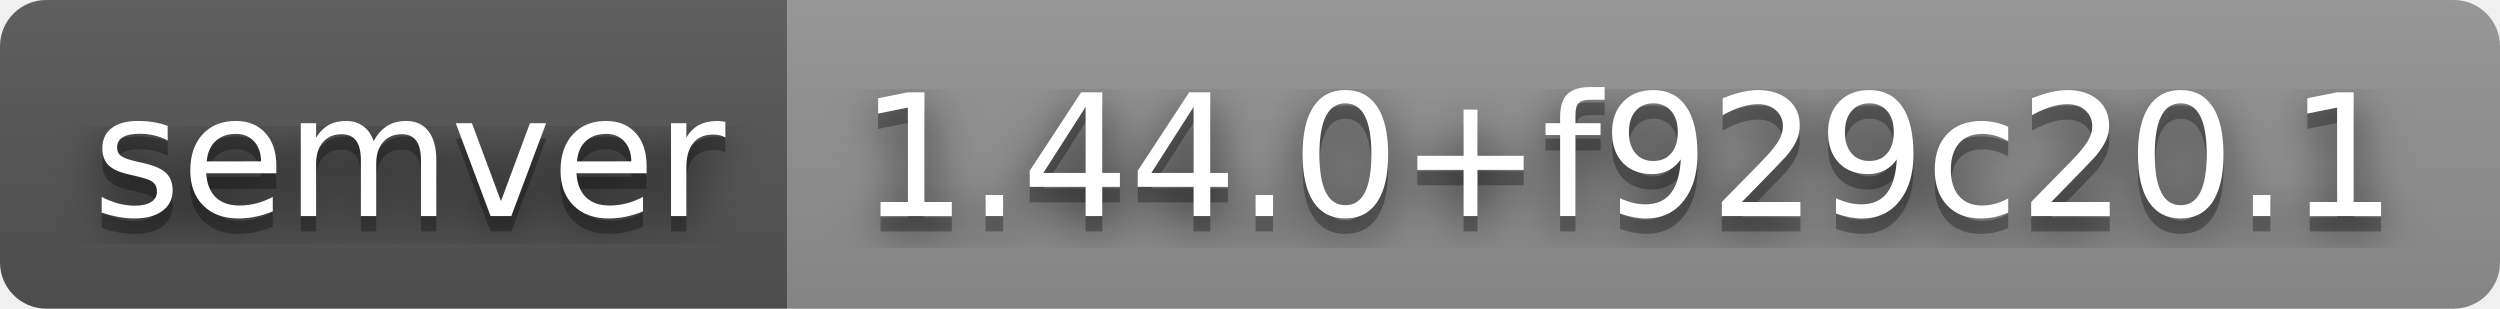
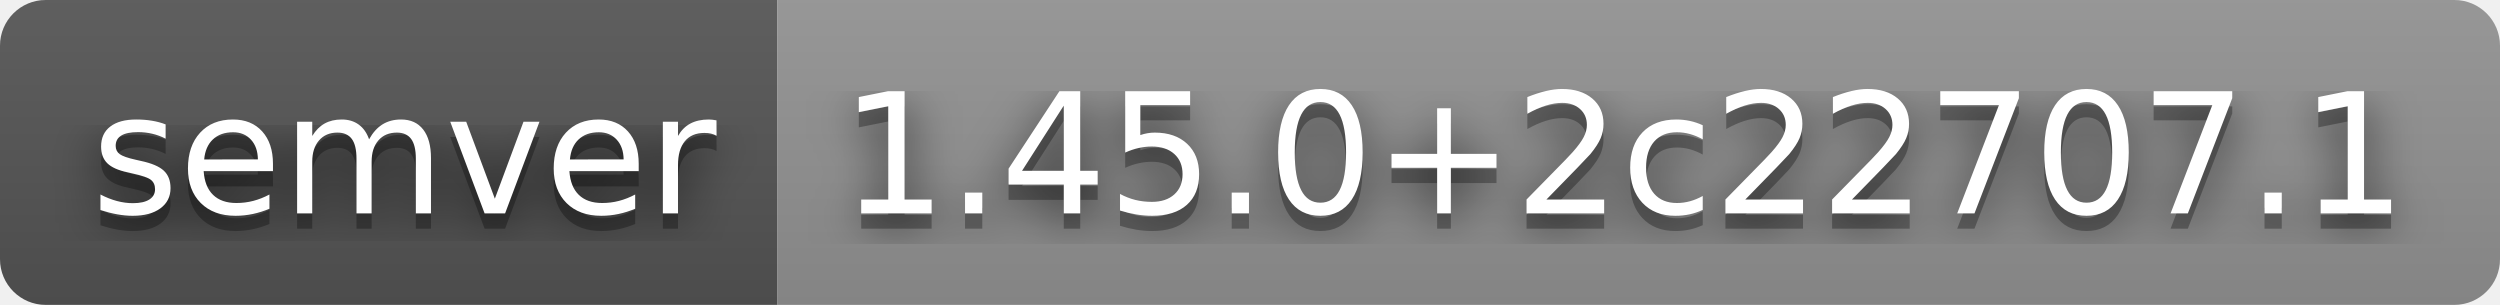
- <svg xmlns="http://www.w3.org/2000/svg" width="162" height="20" role="img" aria-label="semver: 1.44.0+f929c20.1">
+ <svg xmlns="http://www.w3.org/2000/svg" width="164" height="20" role="img" aria-label="semver: 1.45.0+2c22707.1">
  <filter id="blur">
    <feGaussianBlur stdDeviation="16" />
  </filter>
  <linearGradient id="s" x2="0" y2="100%">
    <stop offset="0" stop-color="#bbb" stop-opacity=".1" />
    <stop offset="1" stop-opacity=".1" />
  </linearGradient>
  <clipPath id="r">
-     <rect width="162" height="20" rx="3" />
+     <rect width="164" height="20" rx="3" />
  </clipPath>
  <g clip-path="url(#r)">
    <rect width="51" height="20" fill="#555" />
-     <rect x="51" width="111" height="20" fill="#939393" />
-     <rect width="162" height="20" fill="url(#s)" />
+     <rect x="51" width="113" height="20" fill="#939393" />
+     <rect width="164" height="20" fill="url(#s)" />
  </g>
  <g fill="#fff" text-anchor="middle" font-family="Verdana,Geneva,DejaVu Sans,sans-serif" text-rendering="geometricPrecision" font-size="110">
    <g transform="scale(.1)">
      <g aria-hidden="true" fill="#010101">
        <text x="265" y="150" fill-opacity=".8" filter="url(#blur)" textLength="410">semver</text>
        <text x="265" y="150" fill-opacity=".3" textLength="410">semver</text>
      </g>
      <text x="265" y="140" textLength="410">semver</text>
    </g>
    <g transform="scale(.1)">
      <g aria-hidden="true" fill="#010101">
-         <text x="1055" y="150" fill-opacity=".8" filter="url(#blur)" textLength="1010">1.44.0+f929c20.1</text>
-         <text x="1055" y="150" fill-opacity=".3" textLength="1010">1.44.0+f929c20.1</text>
+         <text x="1065" y="150" fill-opacity=".8" filter="url(#blur)" textLength="1030">1.45.0+2c22707.1</text>
+         <text x="1065" y="150" fill-opacity=".3" textLength="1030">1.45.0+2c22707.1</text>
      </g>
-       <text x="1055" y="140" textLength="1010">1.44.0+f929c20.1</text>
+       <text x="1065" y="140" textLength="1030">1.45.0+2c22707.1</text>
    </g>
  </g>
</svg>
